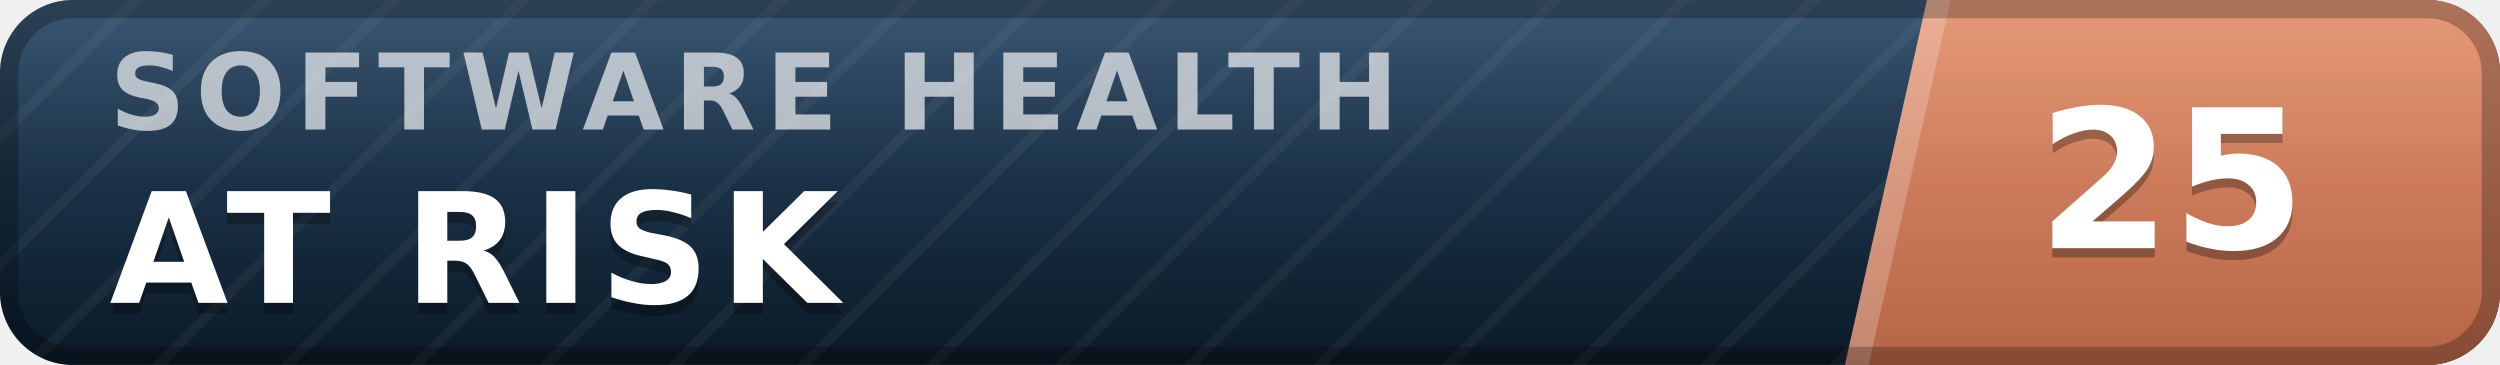
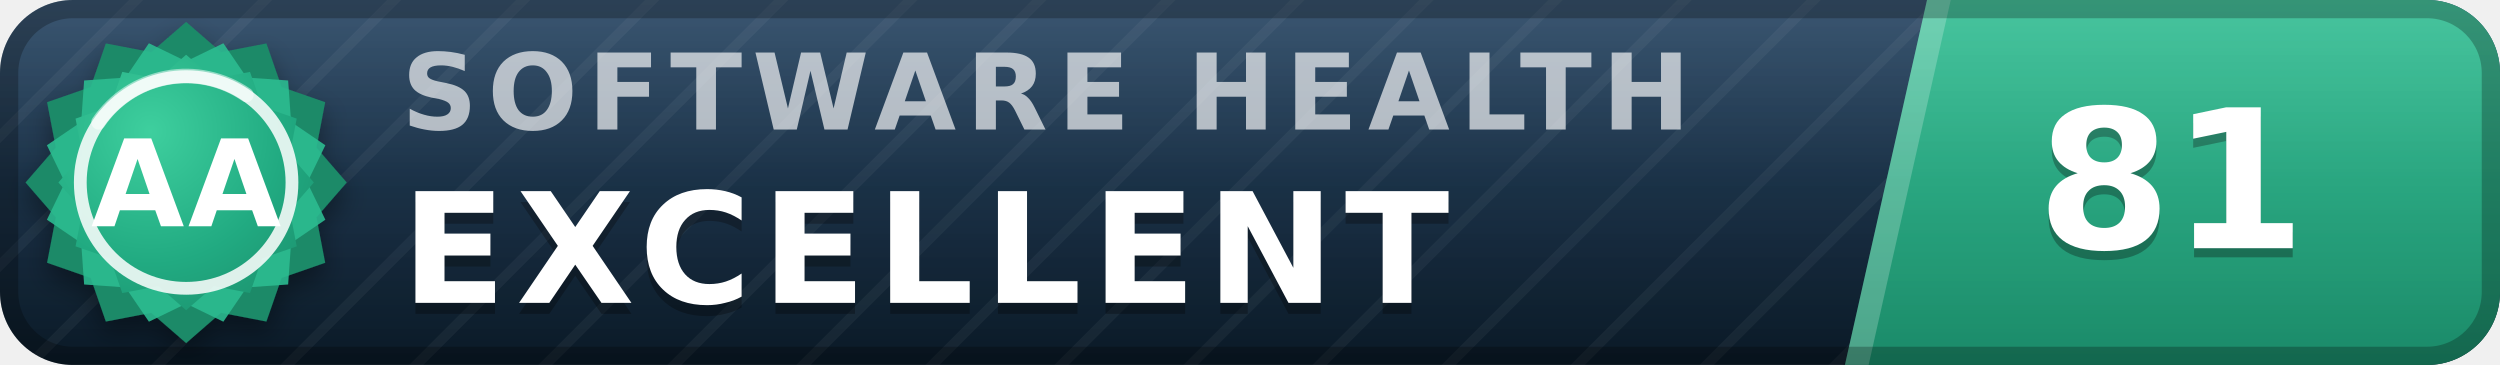
- <svg xmlns="http://www.w3.org/2000/svg" width="137" height="20" viewBox="0 0 137 20" role="img" aria-label="inspect.software software health index 25 of 100, at risk" font-family="Verdana,DejaVu Sans,Geneva,sans-serif">
+ <svg xmlns="http://www.w3.org/2000/svg" width="137" height="20" viewBox="0 0 137 20" role="img" aria-label="inspect.software software health index 81 of 100, excellent (grade AA)" font-family="Verdana,DejaVu Sans,Geneva,sans-serif">
  <defs>
    <linearGradient id="plate" x1="0" y1="0" x2="0" y2="1">
      <stop offset="0" stop-color="#1d3d5c" />
      <stop offset="1" stop-color="#0a1926" />
    </linearGradient>
    <linearGradient id="endplate" x1="0" y1="0" x2="0" y2="1">
-       <stop offset="0" stop-color="#e18a64" />
-       <stop offset="1" stop-color="#b56546" />
+       <stop offset="0" stop-color="#2cbc90" />
+       <stop offset="1" stop-color="#1a8a68" />
    </linearGradient>
    <linearGradient id="gloss" x1="0" y1="0" x2="0" y2="1">
      <stop offset="0" stop-color="#fff" stop-opacity=".13" />
      <stop offset=".5" stop-color="#fff" stop-opacity=".03" />
      <stop offset="1" stop-color="#fff" stop-opacity="0" />
    </linearGradient>
    <pattern id="guilloche" width="5" height="5" patternUnits="userSpaceOnUse" patternTransform="rotate(45)">
      <line x1="0" y1="0" x2="0" y2="5" stroke="#fff" stroke-opacity=".045" stroke-width="1.1" />
    </pattern>
    <clipPath id="rounded">
      <rect width="137" height="20" rx="4" />
    </clipPath>
+     <radialGradient id="sealFace" cx=".36" cy=".3" r=".95">
+       <stop offset="0" stop-color="#3ecf9e" />
+       <stop offset=".55" stop-color="#21aa81" />
+       <stop offset="1" stop-color="#1a8a68" />
+     </radialGradient>
+     <filter id="sealShadow" x="-40%" y="-40%" width="180%" height="180%">
+       <feDropShadow dx="0" dy="0.7" stdDeviation="0.7" flood-color="#000" flood-opacity="0.38" />
+     </filter>
  </defs>
  <g clip-path="url(#rounded)">
    <rect width="137" height="20" fill="url(#plate)" />
    <rect width="137" height="20" fill="url(#guilloche)" />
    <polygon points="105.6,0 137,0 137,20 101.1,20" fill="url(#endplate)" />
    <polygon points="105.6,0 106.9,0 102.4,20 101.1,20" fill="#fff" fill-opacity=".22" />
-     <text x="6.0" y="7.1" font-size="5.8" letter-spacing="0.55" fill="#fff" fill-opacity=".66" font-weight="bold" textLength="76.3" lengthAdjust="spacing">SOFTWARE HEALTH</text>
-     <text x="6.0" y="17.2" font-size="8.4" fill="#000" fill-opacity=".3" font-weight="bold" letter-spacing="0.55" textLength="43.3" lengthAdjust="spacing">AT RISK</text>
-     <text x="6.0" y="16.6" font-size="8.4" fill="#fff" font-weight="bold" letter-spacing="0.55" textLength="43.3" lengthAdjust="spacing">AT RISK</text>
-     <text x="119.0" y="14.1" font-size="10.6" fill="#000" fill-opacity=".3" font-weight="bold" text-anchor="middle">25</text>
-     <text x="119.0" y="13.6" font-size="10.6" fill="#fff" font-weight="bold" text-anchor="middle">25</text>
+     <text x="22.0" y="7.1" font-size="5.8" letter-spacing="0.55" fill="#fff" fill-opacity=".66" font-weight="bold" textLength="76.3" lengthAdjust="spacing">SOFTWARE HEALTH</text>
+     <text x="22.0" y="17.2" font-size="8.4" fill="#000" fill-opacity=".3" font-weight="bold" letter-spacing="0.55" textLength="65.1" lengthAdjust="spacing">EXCELLENT</text>
+     <text x="22.0" y="16.6" font-size="8.4" fill="#fff" font-weight="bold" letter-spacing="0.55" textLength="65.1" lengthAdjust="spacing">EXCELLENT</text>
+     <text x="119.0" y="14.1" font-size="10.6" fill="#000" fill-opacity=".3" font-weight="bold" text-anchor="middle">81</text>
+     <text x="119.0" y="13.6" font-size="10.6" fill="#fff" font-weight="bold" text-anchor="middle">81</text>
    <rect width="137" height="20" fill="url(#gloss)" />
  </g>
  <rect x=".5" y=".5" width="136" height="19" rx="3.5" fill="none" stroke="#000" stroke-opacity=".25" />
+   <g filter="url(#sealShadow)">
+     <path d="M10.20 1.20 L12.11 2.86 L14.60 2.38 L15.43 4.77 L17.82 5.60 L17.34 8.09 L19.00 10.00 L17.34 11.91 L17.82 14.40 L15.43 15.23 L14.60 17.62 L12.11 17.14 L10.20 18.80 L8.29 17.14 L5.80 17.62 L4.97 15.23 L2.58 14.40 L3.06 11.91 L1.40 10.00 L3.06 8.09 L2.58 5.60 L4.97 4.77 L5.80 2.38 L8.29 2.86 L10.20 1.20 Z" fill="#1a8a68" />
+   </g>
+   <path d="M12.24 2.37 L13.52 4.25 L15.79 4.41 L15.95 6.68 L17.83 7.96 L16.84 10.00 L17.83 12.04 L15.95 13.32 L15.79 15.59 L13.52 15.75 L12.24 17.63 L10.20 16.64 L8.16 17.63 L6.88 15.75 L4.61 15.59 L4.45 13.32 L2.57 12.04 L3.56 10.00 L2.57 7.96 L4.45 6.68 L4.61 4.41 L6.88 4.25 L8.16 2.37 L10.20 3.36 L12.24 2.37 Z" fill="#2cbc90" fill-opacity=".9" />
+   <path d="M10.20 3.00 L11.72 4.32 L13.70 3.94 L14.36 5.84 L16.26 6.50 L15.88 8.48 L17.20 10.00 L15.88 11.52 L16.26 13.50 L14.36 14.16 L13.70 16.06 L11.72 15.68 L10.20 17.00 L8.68 15.68 L6.70 16.06 L6.04 14.16 L4.14 13.50 L4.52 11.52 L3.20 10.00 L4.52 8.48 L4.14 6.50 L6.04 5.84 L6.70 3.94 L8.68 4.32 L10.20 3.00 Z" fill="url(#sealFace)" />
+   <circle cx="10.2" cy="10.0" r="5.8" fill="none" stroke="#fff" stroke-opacity=".85" stroke-width=".7" />
+   <path d="M5.4 6.7 A5.8 5.8 0 0 1 13.5 5.2" stroke="#fff" stroke-opacity=".5" stroke-width=".8" fill="none" stroke-linecap="round" />
+   <text x="10.2" y="12.4" font-size="6.6" fill="#fff" font-weight="bold" text-anchor="middle" letter-spacing=".2">AA</text>
</svg>
